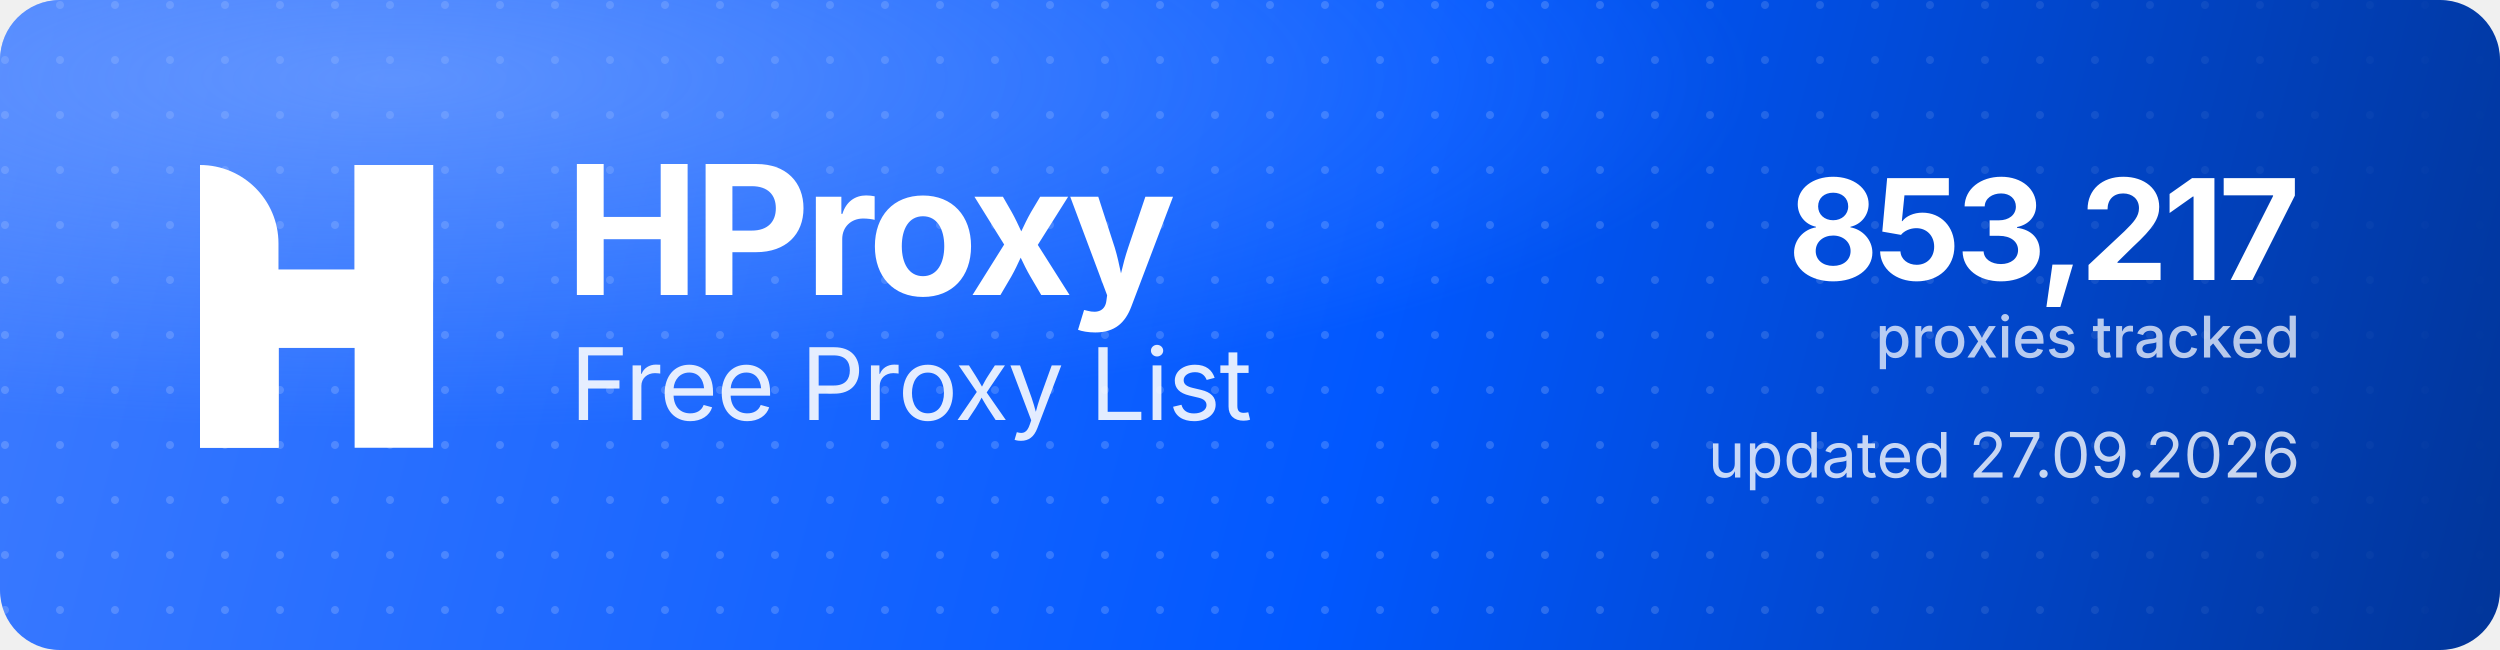
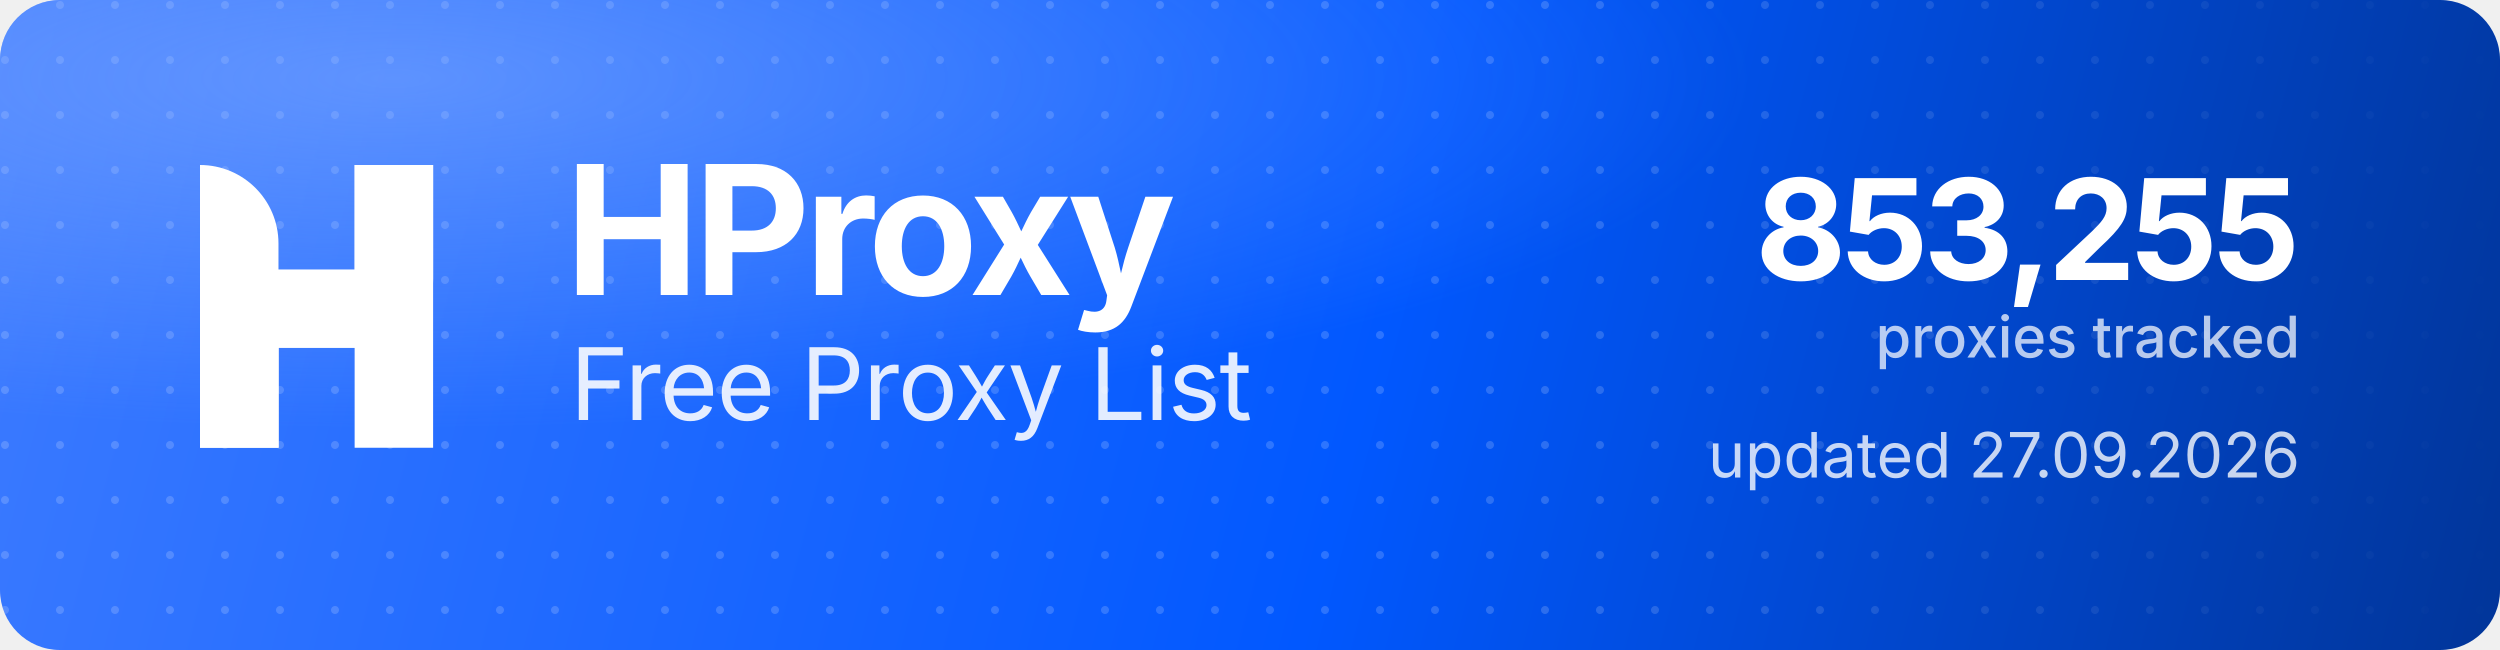
<svg xmlns="http://www.w3.org/2000/svg" width="1000" height="260" viewBox="0 0 1000 260" role="img" aria-label="HProxy Free Proxy List">
  <defs>
    <linearGradient id="hp-bg" x1="0" y1="0" x2="1000" y2="260" gradientUnits="userSpaceOnUse">
      <stop offset="0" stop-color="#3D7BFF" />
      <stop offset="0.55" stop-color="#0158FF" />
      <stop offset="1" stop-color="#013599" />
    </linearGradient>
    <radialGradient id="hp-glow" cx="0.16" cy="0.12" r="0.9">
      <stop offset="0" stop-color="#8FB4FF" stop-opacity="0.5" />
      <stop offset="0.6" stop-color="#8FB4FF" stop-opacity="0" />
    </radialGradient>
    <pattern id="hp-dots" width="22" height="22" patternUnits="userSpaceOnUse">
      <circle cx="2" cy="2" r="1.6" fill="#FFFFFF" fill-opacity="0.17" />
    </pattern>
    <linearGradient id="hp-dot-fade" x1="0" y1="0" x2="1000" y2="0" gradientUnits="userSpaceOnUse">
      <stop offset="0" stop-color="#FFFFFF" stop-opacity="1" />
      <stop offset="0.62" stop-color="#FFFFFF" stop-opacity="1" />
      <stop offset="1" stop-color="#FFFFFF" stop-opacity="0" />
    </linearGradient>
    <mask id="hp-dot-mask">
      <rect width="1000" height="260" fill="url(#hp-dot-fade)" />
    </mask>
  </defs>
  <rect width="1000" height="260" rx="24" fill="url(#hp-bg)" />
  <rect width="1000" height="260" rx="24" fill="url(#hp-dots)" mask="url(#hp-dot-mask)" />
  <rect width="1000" height="260" rx="24" fill="url(#hp-glow)" />
  <g transform="translate(80,66) scale(4.35)" fill="#FFFFFF">
    <path d="M0 0V0C3.985 0 7.216 3.231 7.216 7.216V26H0V0Z" />
    <rect x="14.219" width="7.216" height="26" />
    <path d="M7.235 26H0V15.971C0 12.455 2.851 9.604 6.367 9.604H14.22V0H21.437V10.453C21.437 13.97 18.586 16.82 15.069 16.82H7.235V26Z" />
  </g>
  <text x="226" y="118" font-family="'Geist','Inter','Segoe UI',system-ui,-apple-system,Helvetica,Arial,sans-serif" font-size="72" font-weight="700" letter-spacing="-2.3" fill="#FFFFFF">HProxy</text>
  <text x="228" y="168" font-family="'Geist','Inter','Segoe UI',system-ui,-apple-system,Helvetica,Arial,sans-serif" font-size="40" font-weight="400" letter-spacing="-0.5" fill="#FFFFFF" fill-opacity="0.88">Free Proxy List</text>
-   <text x="920" y="112" text-anchor="end" font-family="'Geist','Inter','Segoe UI',system-ui,-apple-system,Helvetica,Arial,sans-serif" font-size="56" font-weight="700" letter-spacing="-2" fill="#FFFFFF">853,217</text>
+   <text x="920" y="112" text-anchor="end" font-family="'Geist','Inter','Segoe UI',system-ui,-apple-system,Helvetica,Arial,sans-serif" font-size="56" font-weight="700" letter-spacing="-2" fill="#FFFFFF">853,255</text>
  <text x="920" y="143" text-anchor="end" font-family="'Geist','Inter','Segoe UI',system-ui,-apple-system,Helvetica,Arial,sans-serif" font-size="23" font-weight="500" fill="#FFFFFF" fill-opacity="0.72">proxies tracked</text>
  <text x="920" y="191" text-anchor="end" font-family="'Geist','Inter','Segoe UI',system-ui,-apple-system,Helvetica,Arial,sans-serif" font-size="25" font-weight="400" fill="#FFFFFF" fill-opacity="0.78">updated 27.09.2026</text>
</svg>
